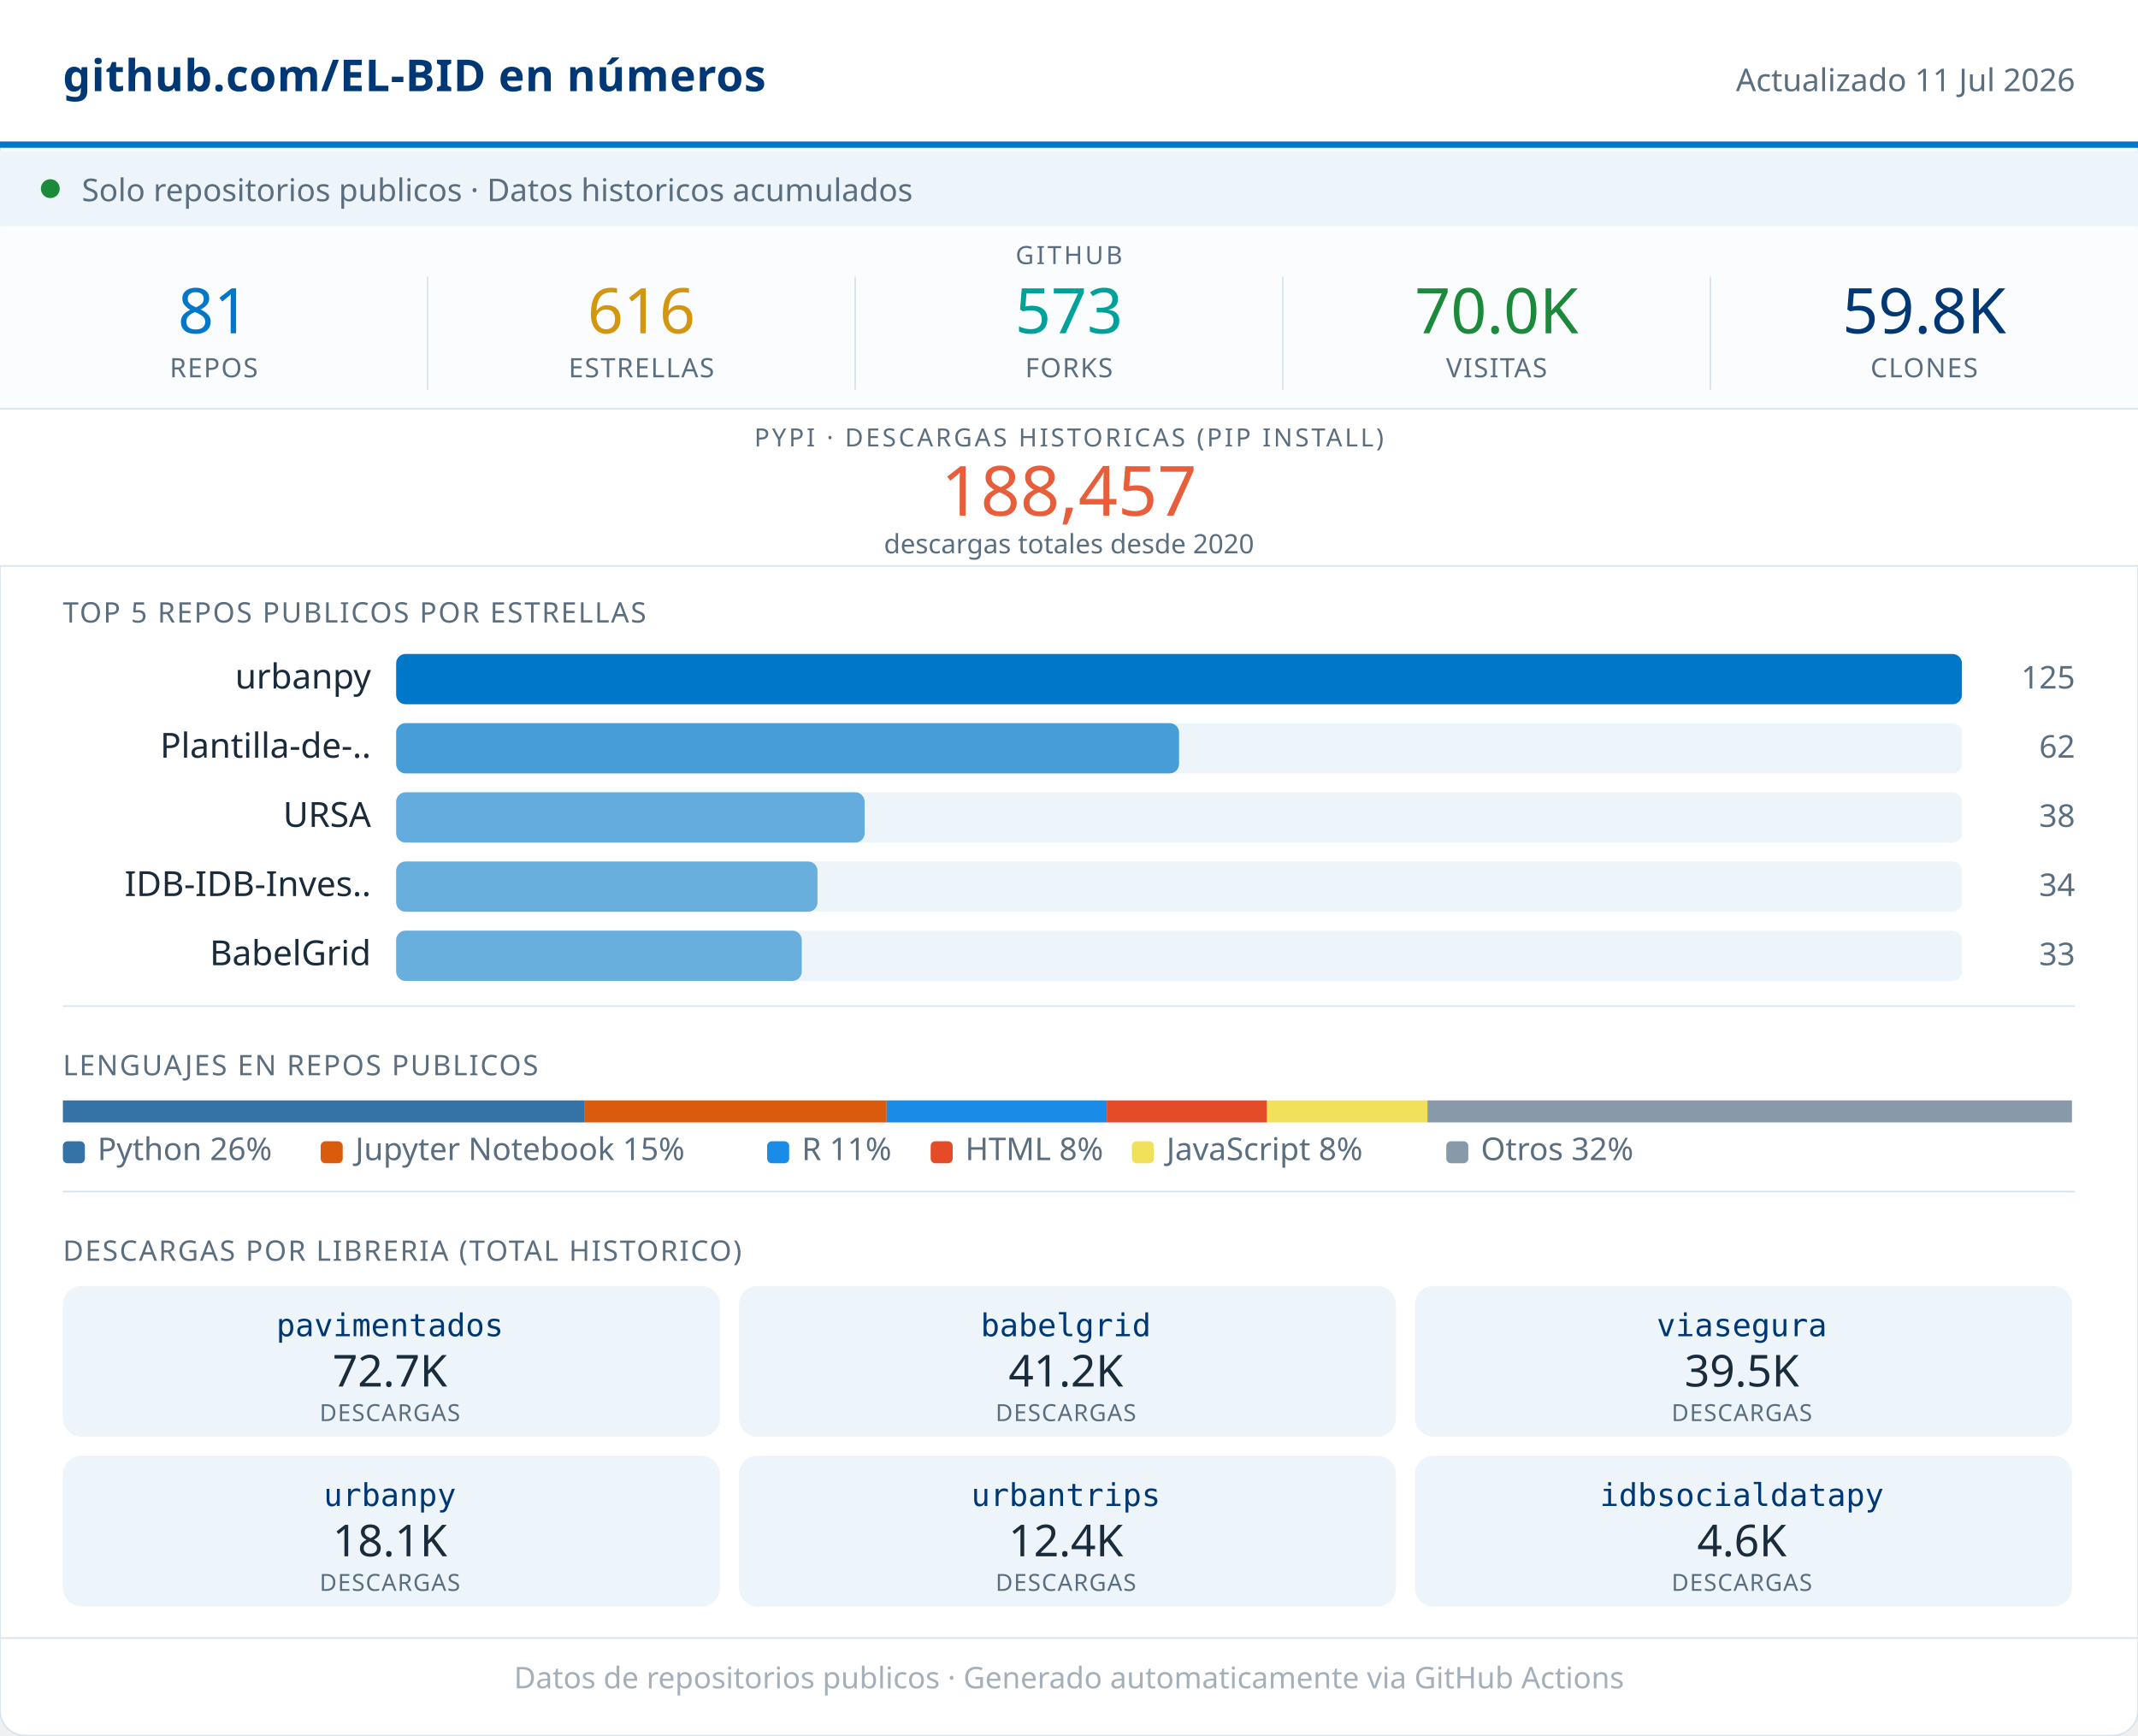
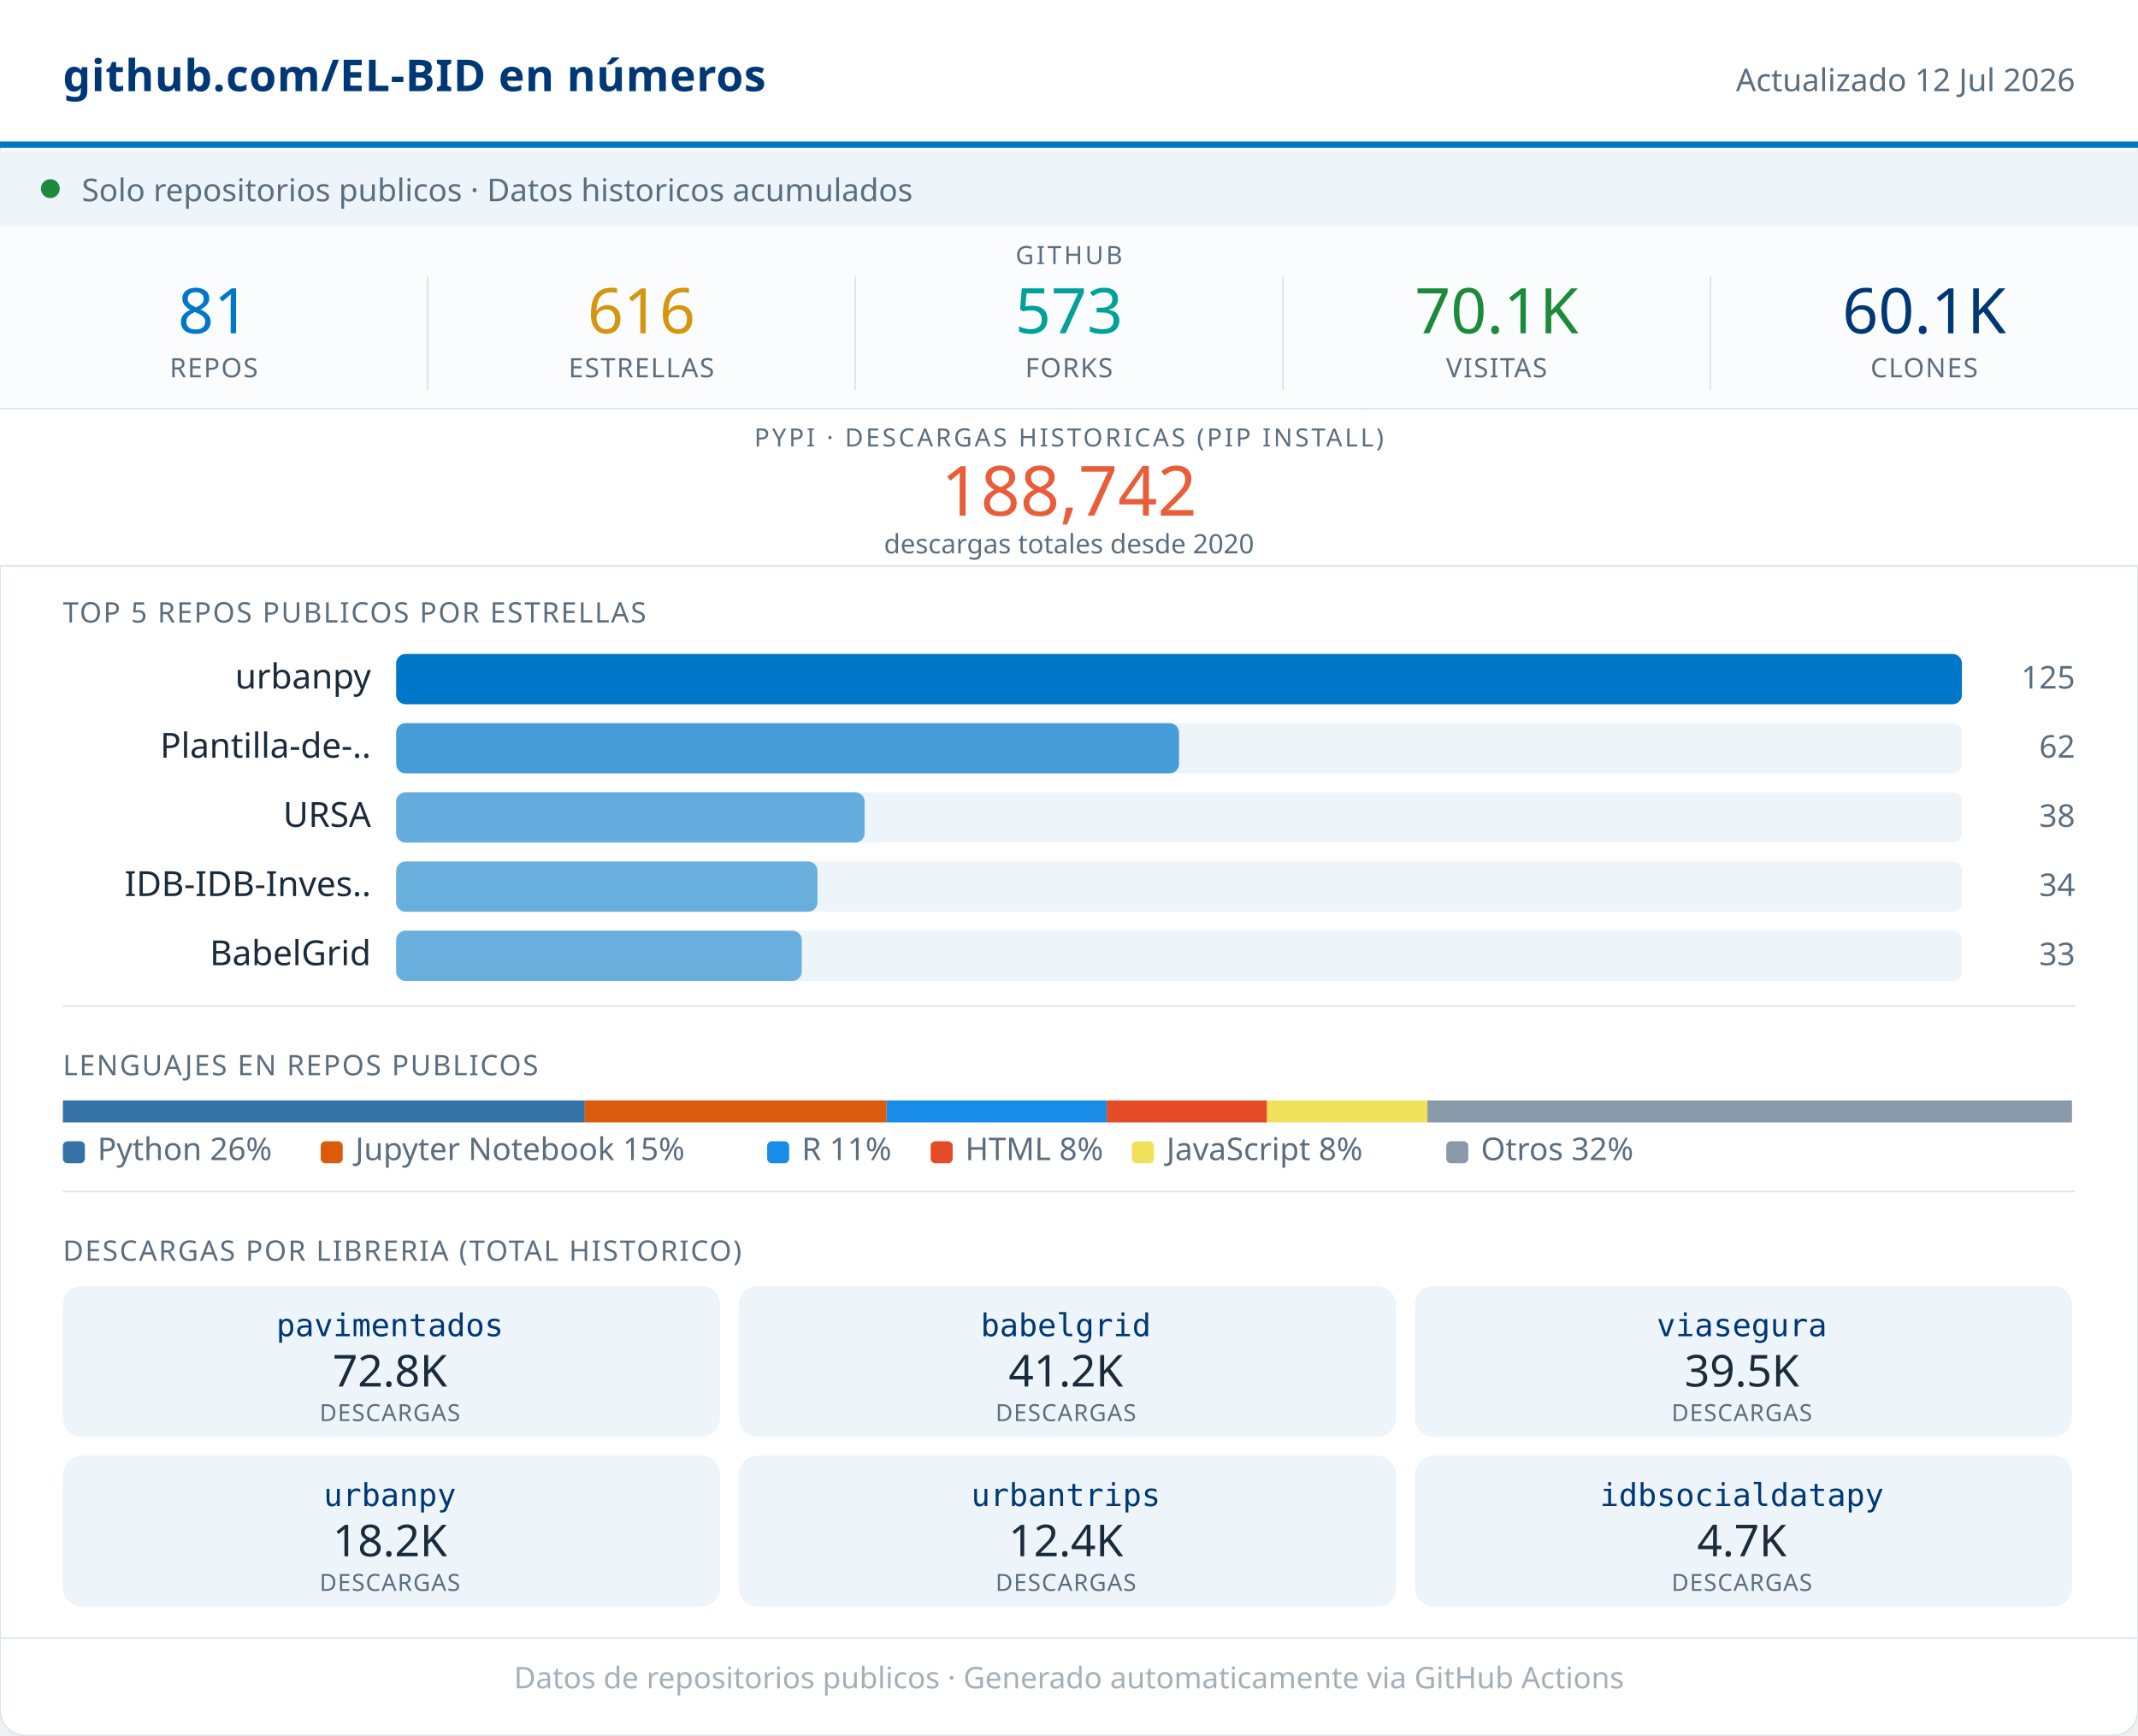
<svg xmlns="http://www.w3.org/2000/svg" width="680" viewBox="0 0 680 552" role="img">
  <rect width="680" height="552" rx="8" fill="#FFFFFF" stroke="#D8E4ED" stroke-width="0.5" />
  <rect x="0" y="0" width="680" height="46" fill="#FFFFFF" />
  <line x1="0" y1="46" x2="680" y2="46" stroke="#0077C8" stroke-width="2" />
  <text x="20" y="29" font-family="system-ui,sans-serif" font-size="14" font-weight="600" fill="#003876" letter-spacing="0.2">github.com/EL-BID en números</text>
-   <text x="660" y="29" font-family="system-ui,sans-serif" font-size="10" fill="#5A6E80" text-anchor="end">Actualizado 11 Jul 2026</text>
+   <text x="660" y="29" font-family="system-ui,sans-serif" font-size="10" fill="#5A6E80" text-anchor="end">Actualizado 12 Jul 2026</text>
  <rect x="0" y="48" width="680" height="24" fill="#EDF5FB" />
  <circle cx="16" cy="60" r="3" fill="#1B8A3A" />
  <text x="26" y="64" font-family="system-ui,sans-serif" font-size="10" fill="#5A6E80">Solo repositorios publicos · Datos historicos acumulados</text>
  <rect x="0" y="72" width="680" height="58" fill="#FAFCFD" />
  <text x="340" y="84" font-family="system-ui,sans-serif" font-size="8" fill="#5A6E80" text-anchor="middle" letter-spacing="0.8" font-weight="500">GITHUB</text>
  <text x="68" y="106" font-family="system-ui,sans-serif" font-size="20" font-weight="500" fill="#0077C8" text-anchor="middle">81</text>
  <text x="68" y="120" font-family="system-ui,sans-serif" font-size="8.5" fill="#5A6E80" text-anchor="middle" letter-spacing="0.4" font-weight="500">REPOS</text>
  <line x1="136" y1="88" x2="136" y2="124" stroke="#D8E4ED" stroke-width="0.5" />
  <text x="204" y="106" font-family="system-ui,sans-serif" font-size="20" font-weight="500" fill="#D4960F" text-anchor="middle">616</text>
  <text x="204" y="120" font-family="system-ui,sans-serif" font-size="8.5" fill="#5A6E80" text-anchor="middle" letter-spacing="0.4" font-weight="500">ESTRELLAS</text>
  <line x1="272" y1="88" x2="272" y2="124" stroke="#D8E4ED" stroke-width="0.5" />
  <text x="340" y="106" font-family="system-ui,sans-serif" font-size="20" font-weight="500" fill="#00A19A" text-anchor="middle">573</text>
  <text x="340" y="120" font-family="system-ui,sans-serif" font-size="8.5" fill="#5A6E80" text-anchor="middle" letter-spacing="0.4" font-weight="500">FORKS</text>
  <line x1="408" y1="88" x2="408" y2="124" stroke="#D8E4ED" stroke-width="0.5" />
-   <text x="476" y="106" font-family="system-ui,sans-serif" font-size="20" font-weight="500" fill="#1B8A3A" text-anchor="middle">70.0K</text>
+   <text x="476" y="106" font-family="system-ui,sans-serif" font-size="20" font-weight="500" fill="#1B8A3A" text-anchor="middle">70.1K</text>
  <text x="476" y="120" font-family="system-ui,sans-serif" font-size="8.5" fill="#5A6E80" text-anchor="middle" letter-spacing="0.4" font-weight="500">VISITAS</text>
  <line x1="544" y1="88" x2="544" y2="124" stroke="#D8E4ED" stroke-width="0.5" />
-   <text x="612" y="106" font-family="system-ui,sans-serif" font-size="20" font-weight="500" fill="#003876" text-anchor="middle">59.8K</text>
+   <text x="612" y="106" font-family="system-ui,sans-serif" font-size="20" font-weight="500" fill="#003876" text-anchor="middle">60.1K</text>
  <text x="612" y="120" font-family="system-ui,sans-serif" font-size="8.5" fill="#5A6E80" text-anchor="middle" letter-spacing="0.4" font-weight="500">CLONES</text>
  <rect x="0" y="130" width="680" height="50" fill="#FFFFFF" />
  <line x1="0" y1="130" x2="680" y2="130" stroke="#D8E4ED" stroke-width="0.5" />
  <text x="340" y="142" font-family="system-ui,sans-serif" font-size="8" fill="#5A6E80" text-anchor="middle" letter-spacing="0.8" font-weight="500">PYPI · DESCARGAS HISTORICAS (PIP INSTALL)</text>
-   <text x="340" y="164" font-family="system-ui,sans-serif" font-size="22" font-weight="500" fill="#E85D3A" text-anchor="middle">188,457</text>
+   <text x="340" y="164" font-family="system-ui,sans-serif" font-size="22" font-weight="500" fill="#E85D3A" text-anchor="middle">188,742</text>
  <text x="340" y="176" font-family="system-ui,sans-serif" font-size="8.5" fill="#5A6E80" text-anchor="middle">descargas totales desde 2020</text>
  <line x1="0" y1="180" x2="680" y2="180" stroke="#D8E4ED" stroke-width="0.5" />
  <text x="20" y="198" font-family="system-ui,sans-serif" font-size="9" fill="#5A6E80" letter-spacing="0.5" font-weight="500">TOP 5 REPOS PUBLICOS POR ESTRELLAS</text>
  <text x="118" y="219" font-family="system-ui,sans-serif" font-size="11" fill="#1A2B3C" text-anchor="end">urbanpy</text>
  <rect x="126" y="208" width="498" height="16" rx="3" fill="#EDF5FB" />
  <rect x="126" y="208" width="498" height="16" rx="3" fill="#0077C8" opacity="1.00" />
  <text x="660" y="219" font-family="system-ui,sans-serif" font-size="10" fill="#5A6E80" text-anchor="end" font-weight="500">125</text>
  <text x="118" y="241" font-family="system-ui,sans-serif" font-size="11" fill="#1A2B3C" text-anchor="end">Plantilla-de-..</text>
  <rect x="126" y="230" width="498" height="16" rx="3" fill="#EDF5FB" />
  <rect x="126" y="230" width="249" height="16" rx="3" fill="#0077C8" opacity="0.70" />
  <text x="660" y="241" font-family="system-ui,sans-serif" font-size="10" fill="#5A6E80" text-anchor="end" font-weight="500">62</text>
  <text x="118" y="263" font-family="system-ui,sans-serif" font-size="11" fill="#1A2B3C" text-anchor="end">URSA</text>
  <rect x="126" y="252" width="498" height="16" rx="3" fill="#EDF5FB" />
  <rect x="126" y="252" width="149" height="16" rx="3" fill="#0077C8" opacity="0.58" />
  <text x="660" y="263" font-family="system-ui,sans-serif" font-size="10" fill="#5A6E80" text-anchor="end" font-weight="500">38</text>
  <text x="118" y="285" font-family="system-ui,sans-serif" font-size="11" fill="#1A2B3C" text-anchor="end">IDB-IDB-Inves..</text>
  <rect x="126" y="274" width="498" height="16" rx="3" fill="#EDF5FB" />
  <rect x="126" y="274" width="134" height="16" rx="3" fill="#0077C8" opacity="0.56" />
  <text x="660" y="285" font-family="system-ui,sans-serif" font-size="10" fill="#5A6E80" text-anchor="end" font-weight="500">34</text>
  <text x="118" y="307" font-family="system-ui,sans-serif" font-size="11" fill="#1A2B3C" text-anchor="end">BabelGrid</text>
  <rect x="126" y="296" width="498" height="16" rx="3" fill="#EDF5FB" />
  <rect x="126" y="296" width="129" height="16" rx="3" fill="#0077C8" opacity="0.56" />
  <text x="660" y="307" font-family="system-ui,sans-serif" font-size="10" fill="#5A6E80" text-anchor="end" font-weight="500">33</text>
  <line x1="20" y1="320" x2="660" y2="320" stroke="#D8E4ED" stroke-width="0.5" />
  <text x="20" y="342" font-family="system-ui,sans-serif" font-size="9" fill="#5A6E80" letter-spacing="0.5" font-weight="500">LENGUAJES EN REPOS PUBLICOS</text>
  <rect x="20" y="350" width="166" height="7" fill="#3572A5" />
  <rect x="186" y="350" width="96" height="7" fill="#DA5B0B" />
  <rect x="282" y="350" width="70" height="7" fill="#198CE7" />
  <rect x="352" y="350" width="51" height="7" fill="#e34c26" />
  <rect x="403" y="350" width="51" height="7" fill="#f1e05a" />
  <rect x="454" y="350" width="205" height="7" fill="#8899AA" />
  <rect x="20" y="363" width="7" height="7" rx="1.5" fill="#3572A5" />
  <text x="31" y="369" font-family="system-ui,sans-serif" font-size="10" fill="#5A6E80">Python 26%</text>
  <rect x="102" y="363" width="7" height="7" rx="1.5" fill="#DA5B0B" />
  <text x="113" y="369" font-family="system-ui,sans-serif" font-size="10" fill="#5A6E80">Jupyter Notebook 15%</text>
  <rect x="244" y="363" width="7" height="7" rx="1.5" fill="#198CE7" />
  <text x="255" y="369" font-family="system-ui,sans-serif" font-size="10" fill="#5A6E80">R 11%</text>
  <rect x="296" y="363" width="7" height="7" rx="1.5" fill="#e34c26" />
  <text x="307" y="369" font-family="system-ui,sans-serif" font-size="10" fill="#5A6E80">HTML 8%</text>
  <rect x="360" y="363" width="7" height="7" rx="1.5" fill="#f1e05a" />
  <text x="371" y="369" font-family="system-ui,sans-serif" font-size="10" fill="#5A6E80">JavaScript 8%</text>
  <rect x="460" y="363" width="7" height="7" rx="1.5" fill="#8899AA" />
  <text x="471" y="369" font-family="system-ui,sans-serif" font-size="10" fill="#5A6E80">Otros 32%</text>
  <line x1="20" y1="379" x2="660" y2="379" stroke="#D8E4ED" stroke-width="0.5" />
  <text x="20" y="401" font-family="system-ui,sans-serif" font-size="9" fill="#5A6E80" letter-spacing="0.5" font-weight="500">DESCARGAS POR LIBRERIA (TOTAL HISTORICO)</text>
  <rect x="20" y="409" width="209" height="48" rx="6" fill="#EDF5FB" />
  <text x="124" y="425" font-family="monospace" font-size="10" font-weight="500" fill="#003876" text-anchor="middle">pavimentados</text>
-   <text x="124" y="441" font-family="system-ui,sans-serif" font-size="14" font-weight="500" fill="#1A2B3C" text-anchor="middle">72.7K</text>
+   <text x="124" y="441" font-family="system-ui,sans-serif" font-size="14" font-weight="500" fill="#1A2B3C" text-anchor="middle">72.8K</text>
  <text x="124" y="452" font-family="system-ui,sans-serif" font-size="7.5" fill="#5A6E80" text-anchor="middle" letter-spacing="0.3">DESCARGAS</text>
  <rect x="235" y="409" width="209" height="48" rx="6" fill="#EDF5FB" />
  <text x="339" y="425" font-family="monospace" font-size="10" font-weight="500" fill="#003876" text-anchor="middle">babelgrid</text>
  <text x="339" y="441" font-family="system-ui,sans-serif" font-size="14" font-weight="500" fill="#1A2B3C" text-anchor="middle">41.2K</text>
  <text x="339" y="452" font-family="system-ui,sans-serif" font-size="7.5" fill="#5A6E80" text-anchor="middle" letter-spacing="0.3">DESCARGAS</text>
  <rect x="450" y="409" width="209" height="48" rx="6" fill="#EDF5FB" />
  <text x="554" y="425" font-family="monospace" font-size="10" font-weight="500" fill="#003876" text-anchor="middle">viasegura</text>
  <text x="554" y="441" font-family="system-ui,sans-serif" font-size="14" font-weight="500" fill="#1A2B3C" text-anchor="middle">39.5K</text>
  <text x="554" y="452" font-family="system-ui,sans-serif" font-size="7.5" fill="#5A6E80" text-anchor="middle" letter-spacing="0.3">DESCARGAS</text>
  <rect x="20" y="463" width="209" height="48" rx="6" fill="#EDF5FB" />
  <text x="124" y="479" font-family="monospace" font-size="10" font-weight="500" fill="#003876" text-anchor="middle">urbanpy</text>
-   <text x="124" y="495" font-family="system-ui,sans-serif" font-size="14" font-weight="500" fill="#1A2B3C" text-anchor="middle">18.1K</text>
+   <text x="124" y="495" font-family="system-ui,sans-serif" font-size="14" font-weight="500" fill="#1A2B3C" text-anchor="middle">18.2K</text>
  <text x="124" y="506" font-family="system-ui,sans-serif" font-size="7.5" fill="#5A6E80" text-anchor="middle" letter-spacing="0.3">DESCARGAS</text>
  <rect x="235" y="463" width="209" height="48" rx="6" fill="#EDF5FB" />
  <text x="339" y="479" font-family="monospace" font-size="10" font-weight="500" fill="#003876" text-anchor="middle">urbantrips</text>
  <text x="339" y="495" font-family="system-ui,sans-serif" font-size="14" font-weight="500" fill="#1A2B3C" text-anchor="middle">12.4K</text>
  <text x="339" y="506" font-family="system-ui,sans-serif" font-size="7.5" fill="#5A6E80" text-anchor="middle" letter-spacing="0.3">DESCARGAS</text>
  <rect x="450" y="463" width="209" height="48" rx="6" fill="#EDF5FB" />
  <text x="554" y="479" font-family="monospace" font-size="10" font-weight="500" fill="#003876" text-anchor="middle">idbsocialdatapy</text>
-   <text x="554" y="495" font-family="system-ui,sans-serif" font-size="14" font-weight="500" fill="#1A2B3C" text-anchor="middle">4.6K</text>
+   <text x="554" y="495" font-family="system-ui,sans-serif" font-size="14" font-weight="500" fill="#1A2B3C" text-anchor="middle">4.7K</text>
  <text x="554" y="506" font-family="system-ui,sans-serif" font-size="7.5" fill="#5A6E80" text-anchor="middle" letter-spacing="0.3">DESCARGAS</text>
  <line x1="0" y1="521" x2="680" y2="521" stroke="#D8E4ED" stroke-width="0.5" />
  <text x="340" y="537" font-family="system-ui,sans-serif" font-size="9.5" fill="#5A6E80" text-anchor="middle" opacity="0.55">Datos de repositorios publicos · Generado automaticamente via GitHub Actions</text>
</svg>
